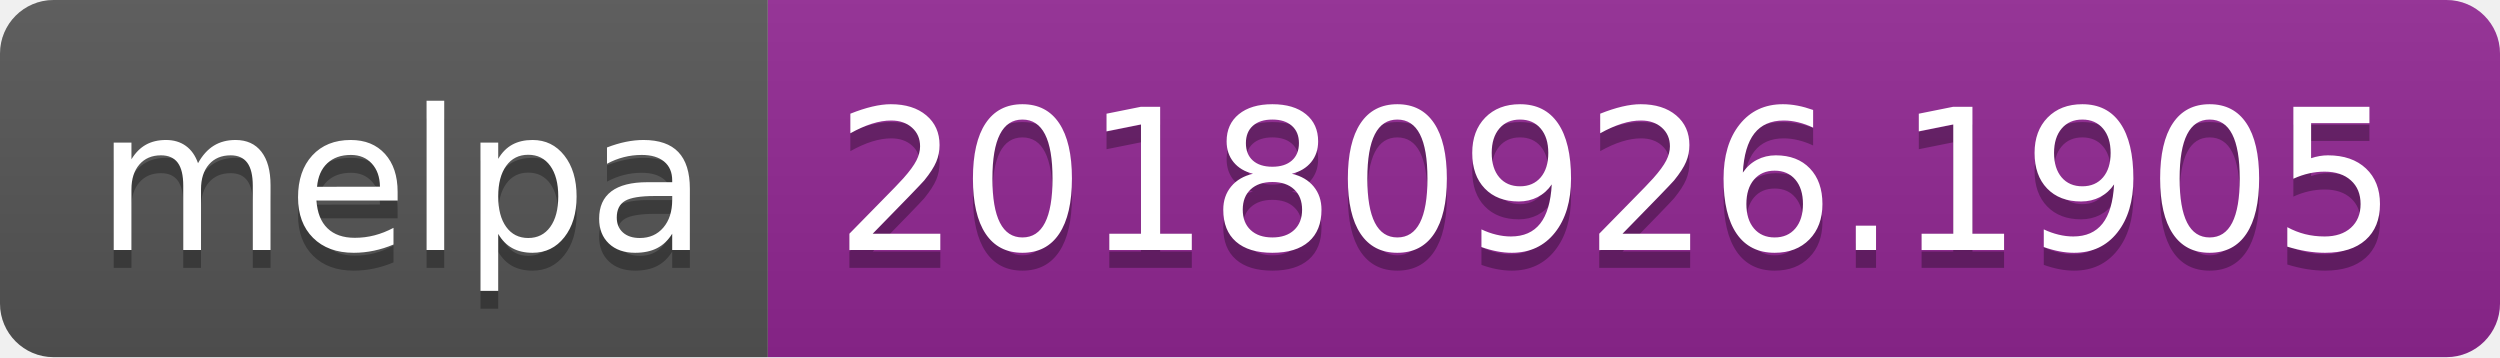
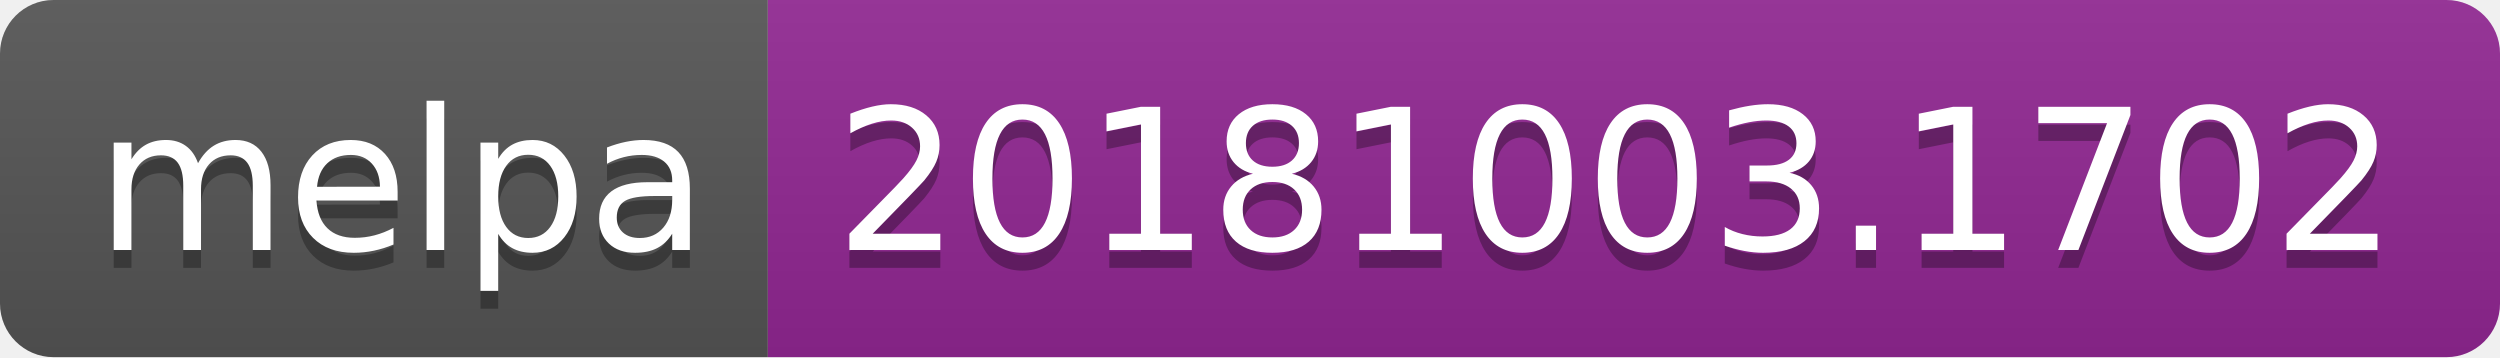
<svg xmlns="http://www.w3.org/2000/svg" width="140" height="20">
  <linearGradient id="b" x2="0" y2="100%">
    <stop offset="0" stop-color="#bbb" stop-opacity=".1" />
    <stop offset="1" stop-opacity=".1" />
  </linearGradient>
  <clipPath id="a">
    <rect width="140" height="20" rx="3" fill="#fff" />
  </clipPath>
  <g clip-path="url(#a)">
    <path fill="#555" d="M0 0h43v20H0z" />
    <path fill="#922793" d="M43 0h97v20H43z" />
    <path fill="url(#b)" d="M0 0h140v20H0z" />
  </g>
  <g fill="#fff" text-anchor="middle" font-family="DejaVu Sans,Verdana,Geneva,sans-serif" font-size="110">
    <text x="225" y="150" fill="#010101" fill-opacity=".3" transform="scale(.1)" textLength="330">melpa</text>
    <text x="225" y="140" transform="scale(.1)" textLength="330">melpa</text>
-     <text x="905" y="150" fill="#010101" fill-opacity=".3" transform="scale(.1)" textLength="870">20180926.1905</text>
-     <text x="905" y="140" transform="scale(.1)" textLength="870">20180926.1905</text>
+     <text x="905" y="150" fill="#010101" fill-opacity=".3" transform="scale(.1)" textLength="870">20181003.1702</text>
+     <text x="905" y="140" transform="scale(.1)" textLength="870">20181003.1702</text>
  </g>
</svg>
